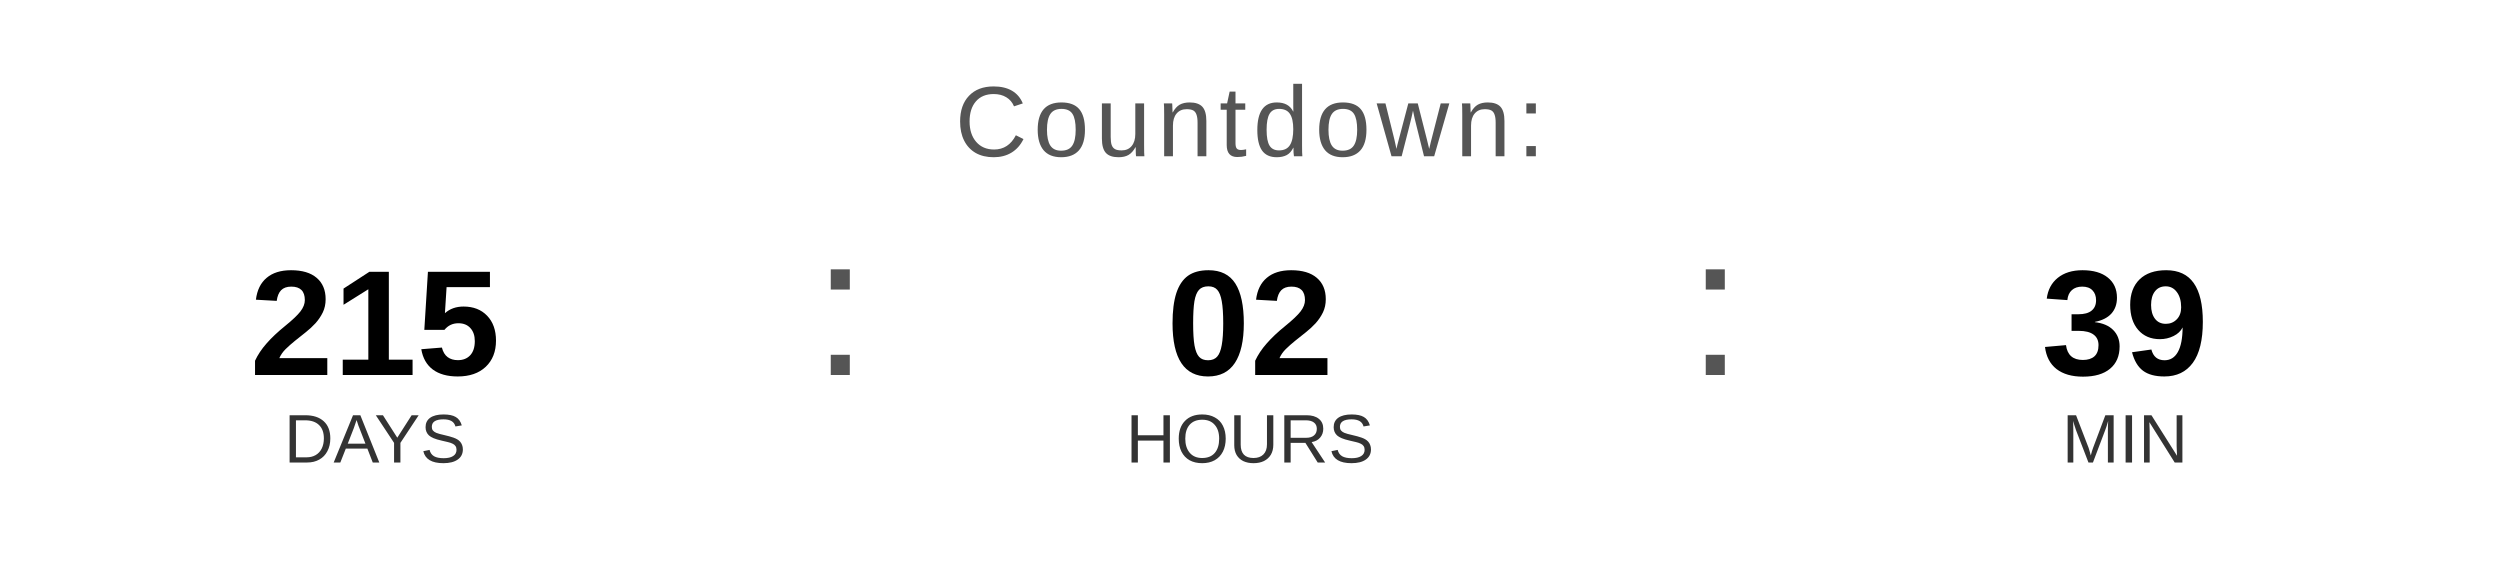
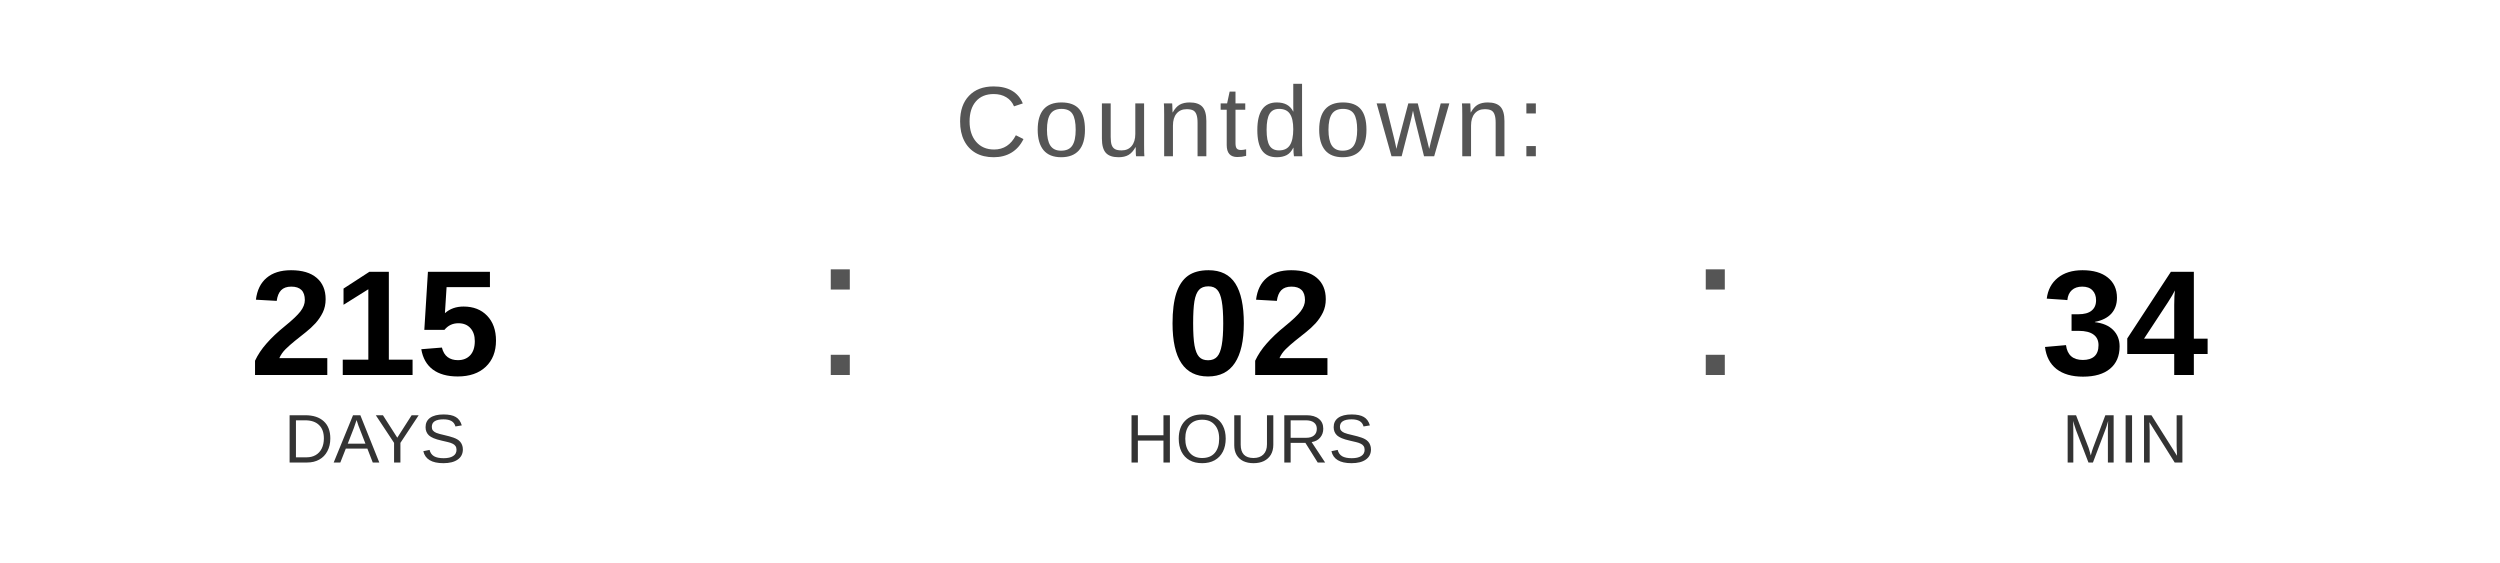
<svg xmlns="http://www.w3.org/2000/svg" width="400" height="90" viewBox="0 0 400 90">
  <text x="200" y="25" font-family="Arial, Helvetica, sans-serif" font-size="16" fill="#555555" text-anchor="middle" letter-spacing="1">
    Countdown:
  </text>
  <text x="60" y="60" font-family="Arial, Helvetica, sans-serif" font-size="24" font-weight="bold" fill="#000000" text-anchor="middle">215</text>
  <text x="60" y="74" font-family="Arial, Helvetica, sans-serif" font-size="11" fill="#333333" text-anchor="middle">DAYS</text>
  <text x="130" y="60" font-family="Arial, sans-serif" font-size="32" fill="#555555">:</text>
  <text x="200" y="60" font-family="Arial, Helvetica, sans-serif" font-size="24" font-weight="bold" fill="#000000" text-anchor="middle">02</text>
  <text x="200" y="74" font-family="Arial, Helvetica, sans-serif" font-size="11" fill="#333333" text-anchor="middle">HOURS</text>
  <text x="270" y="60" font-family="Arial, sans-serif" font-size="32" fill="#555555">:</text>
-   <text x="340" y="60" font-family="Arial, Helvetica, sans-serif" font-size="24" font-weight="bold" fill="#000000" text-anchor="middle">39</text>
+   <text x="340" y="60" font-family="Arial, Helvetica, sans-serif" font-size="24" font-weight="bold" fill="#000000" text-anchor="middle">34</text>
  <text x="340" y="74" font-family="Arial, Helvetica, sans-serif" font-size="11" fill="#333333" text-anchor="middle">MIN</text>
</svg>
